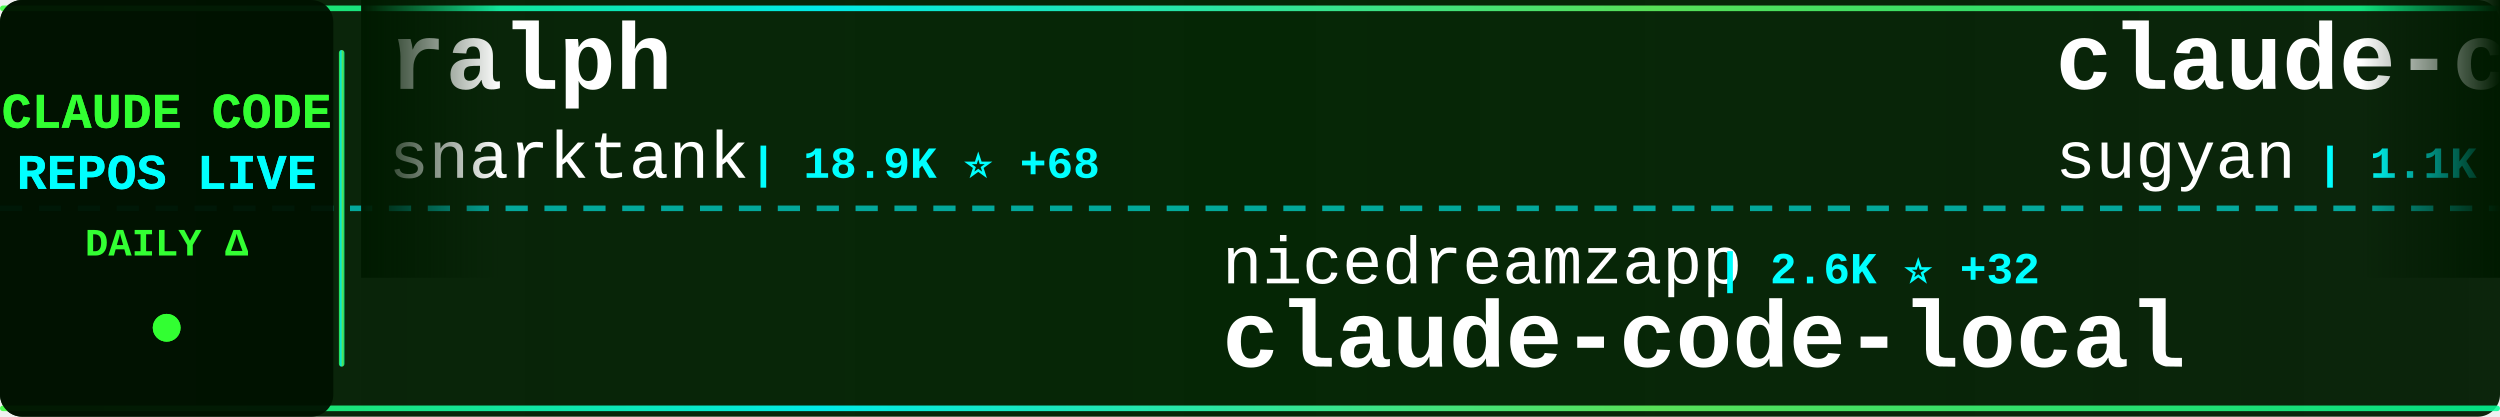
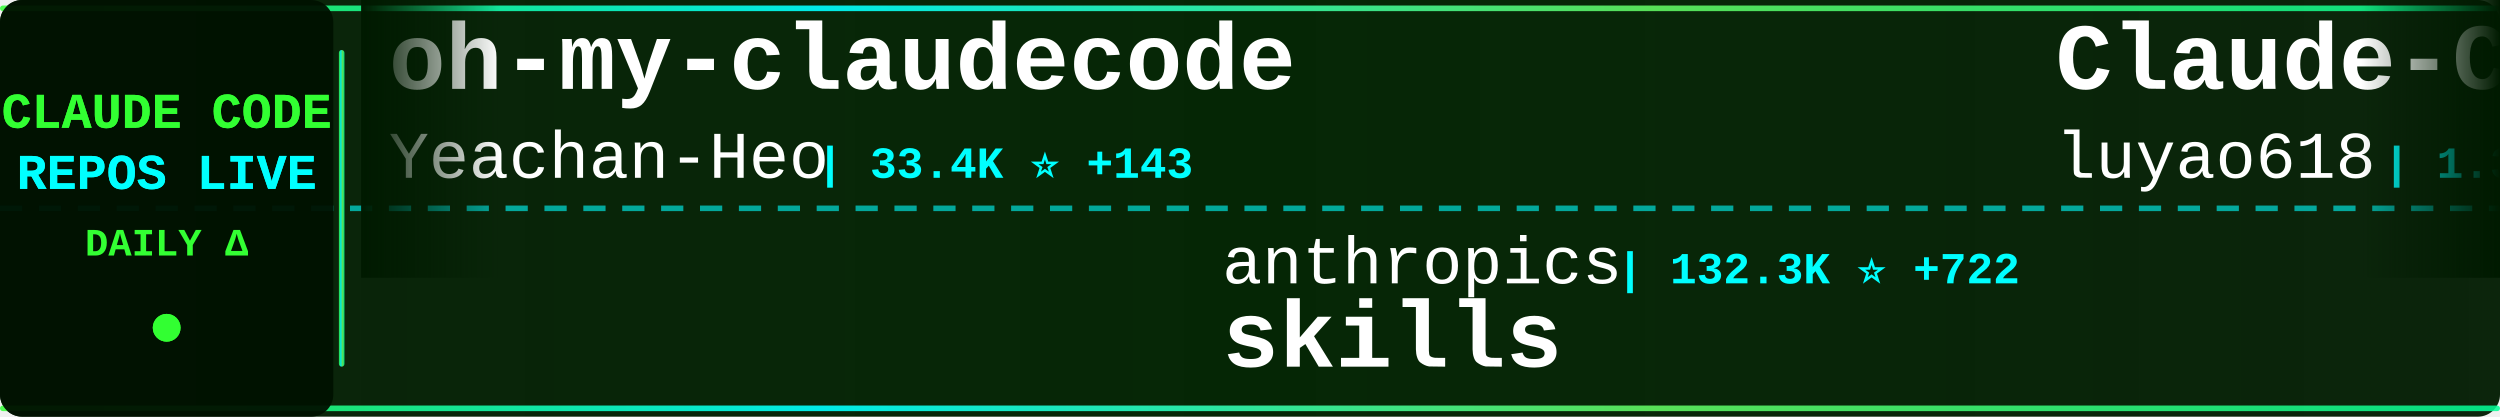
<svg xmlns="http://www.w3.org/2000/svg" width="900" height="150">
  <defs>
    <linearGradient id="tickerBg" x1="0%" y1="0%" x2="100%" y2="0%">
      <stop offset="0%" style="stop-color:#001a00;stop-opacity:0.95" />
      <stop offset="50%" style="stop-color:#002200;stop-opacity:0.98" />
      <stop offset="100%" style="stop-color:#001a00;stop-opacity:0.95" />
    </linearGradient>
    <linearGradient id="borderGrad" x1="0%" y1="0%" x2="100%" y2="0%">
      <stop offset="0%" style="stop-color:#33ff33;stop-opacity:0.85">
        <animate attributeName="stop-opacity" values="0.85;1;0.85" dur="2s" repeatCount="indefinite" />
      </stop>
      <stop offset="33%" style="stop-color:#00ffff;stop-opacity:0.9">
        <animate attributeName="stop-opacity" values="0.9;1;0.9" dur="2.2s" repeatCount="indefinite" />
      </stop>
      <stop offset="66%" style="stop-color:#66ff66;stop-opacity:0.85">
        <animate attributeName="stop-opacity" values="0.85;1;0.85" dur="1.8s" repeatCount="indefinite" />
      </stop>
      <stop offset="100%" style="stop-color:#00ff99;stop-opacity:0.85">
        <animate attributeName="stop-opacity" values="0.85;1;0.85" dur="2s" repeatCount="indefinite" />
      </stop>
    </linearGradient>
    <filter id="textGlow">
      <feGaussianBlur stdDeviation="0.1" result="coloredBlur" />
      <feMerge>
        <feMergeNode in="coloredBlur" />
        <feMergeNode in="SourceGraphic" />
      </feMerge>
    </filter>
    <filter id="metricGlow">
      <feGaussianBlur stdDeviation="0.2" result="coloredBlur" />
      <feMerge>
        <feMergeNode in="coloredBlur" />
        <feMergeNode in="SourceGraphic" />
      </feMerge>
    </filter>
    <linearGradient id="leftFade" x1="0%" y1="0%" x2="100%" y2="0%">
      <stop offset="0%" style="stop-color:#001a00;stop-opacity:1" />
      <stop offset="100%" style="stop-color:#001a00;stop-opacity:0" />
    </linearGradient>
    <linearGradient id="rightFade" x1="0%" y1="0%" x2="100%" y2="0%">
      <stop offset="0%" style="stop-color:#001a00;stop-opacity:0" />
      <stop offset="100%" style="stop-color:#001a00;stop-opacity:1" />
    </linearGradient>
  </defs>
  <rect width="900" height="150" fill="url(#tickerBg)" rx="8" />
  <rect x="0" y="2" width="900" height="2" fill="url(#borderGrad)" rx="1" />
  <rect x="0" y="146" width="900" height="2" fill="url(#borderGrad)" rx="1" />
  <line x1="0" y1="75" x2="900" y2="75" stroke="#00ffff" stroke-width="2" stroke-dasharray="8 6" opacity="0.6" />
  <rect x="0" y="0" width="120" height="150" fill="#001100" opacity="0.95" rx="8" />
  <text x="60" y="46" font-family="'Courier New', monospace" font-size="18" font-weight="bold" fill="#33ff33" text-anchor="middle" filter="url(#textGlow)">
    CLAUDE CODE
  </text>
  <text x="60" y="68" font-family="'Courier New', monospace" font-size="18" font-weight="bold" fill="#00ffff" text-anchor="middle" filter="url(#textGlow)">
    REPOS LIVE
  </text>
  <text x="60" y="92" font-family="'Courier New', monospace" font-size="14" font-weight="bold" fill="#33ff33" text-anchor="middle">
    DAILY Δ
  </text>
  <circle cx="60" cy="118" r="5" fill="#33ff33" filter="url(#metricGlow)">
    <animate attributeName="r" values="4;6;4" dur="1.5s" repeatCount="indefinite" />
    <animate attributeName="opacity" values="0.6;1;0.6" dur="1.5s" repeatCount="indefinite" />
  </circle>
  <rect x="122" y="18" width="2" height="114" fill="url(#borderGrad)" rx="1" />
  <clipPath id="tickerClip">
    <rect x="130" y="0" width="770" height="150" />
  </clipPath>
  <g clip-path="url(#tickerClip)">
    <g id="tickerItems">
      <animateTransform attributeName="transform" attributeType="XML" type="translate" from="0 0" to="-3000 0" dur="54s" repeatCount="indefinite" />
      <g transform="translate(0, 0)">
-         <text x="140" y="32" font-family="'Courier New', monospace" font-size="34" font-weight="bold" fill="#ffffff">ralph</text>
-         <text x="140" y="64" font-family="'Courier New', monospace" font-size="24" font-weight="normal" fill="#ffffff" opacity="1.0">snarktank</text>
-         <text x="270" y="64" font-family="'Courier New', monospace" font-size="16" font-weight="bold" fill="#00ffff"> | 18.9K ⭐ +68</text>
+         <text x="140" y="32" font-family="'Courier New', monospace" font-size="34" font-weight="bold" fill="#ffffff">oh-my-claudecode</text>
+         <text x="140" y="64" font-family="'Courier New', monospace" font-size="24" font-weight="normal" fill="#ffffff" opacity="1.0">Yeachan-Heo</text>
+         <text x="294" y="64" font-family="'Courier New', monospace" font-size="16" font-weight="bold" fill="#00ffff"> | 33.4K ⭐ +143</text>
      </g>
      <g transform="translate(300, 0)">
-         <text x="140" y="102" font-family="'Courier New', monospace" font-size="24" font-weight="normal" fill="#ffffff" opacity="1.0">nicedreamzapp</text>
-         <text x="318" y="102" font-family="'Courier New', monospace" font-size="16" font-weight="bold" fill="#00ffff"> | 2.6K ⭐ +32</text>
-         <text x="140" y="132" font-family="'Courier New', monospace" font-size="34" font-weight="bold" fill="#ffffff">claude-code-local</text>
+         <text x="140" y="102" font-family="'Courier New', monospace" font-size="24" font-weight="normal" fill="#ffffff" opacity="1.0">anthropics</text>
+         <text x="282" y="102" font-family="'Courier New', monospace" font-size="16" font-weight="bold" fill="#00ffff"> | 132.3K ⭐ +722</text>
+         <text x="140" y="132" font-family="'Courier New', monospace" font-size="34" font-weight="bold" fill="#ffffff">skills</text>
      </g>
      <g transform="translate(600, 0)">
-         <text x="140" y="32" font-family="'Courier New', monospace" font-size="34" font-weight="bold" fill="#ffffff">claude-code-webui</text>
-         <text x="140" y="64" font-family="'Courier New', monospace" font-size="24" font-weight="normal" fill="#ffffff" opacity="1.0">sugyan</text>
-         <text x="234" y="64" font-family="'Courier New', monospace" font-size="16" font-weight="bold" fill="#00ffff"> | 1.1K ⭐ +3</text>
-       </g>
-       <g transform="translate(900, 0)">
-         <text x="140" y="102" font-family="'Courier New', monospace" font-size="24" font-weight="normal" fill="#ffffff" opacity="1.0">FlorianBruniaux</text>
-         <text x="342" y="102" font-family="'Courier New', monospace" font-size="16" font-weight="bold" fill="#00ffff"> | 4.3K ⭐ +18</text>
-         <text x="140" y="132" font-family="'Courier New', monospace" font-size="34" font-weight="bold" fill="#ffffff">claude-code-ultimate-gui...</text>
-       </g>
-       <g transform="translate(1200, 0)">
-         <text x="140" y="32" font-family="'Courier New', monospace" font-size="34" font-weight="bold" fill="#ffffff">claude-code</text>
-         <text x="140" y="64" font-family="'Courier New', monospace" font-size="24" font-weight="normal" fill="#ffffff" opacity="1.0">T-Lab-CUHKSZ</text>
-         <text x="306" y="64" font-family="'Courier New', monospace" font-size="16" font-weight="bold" fill="#00ffff"> | 309 ⭐</text>
-       </g>
-       <g transform="translate(1500, 0)">
-         <text x="140" y="102" font-family="'Courier New', monospace" font-size="24" font-weight="normal" fill="#ffffff" opacity="1.0">alex000kim</text>
-         <text x="282" y="102" font-family="'Courier New', monospace" font-size="16" font-weight="bold" fill="#00ffff"> | 225 ⭐</text>
-         <text x="140" y="132" font-family="'Courier New', monospace" font-size="34" font-weight="bold" fill="#ffffff">claude-code</text>
-       </g>
-       <g transform="translate(1800, 0)">
        <text x="140" y="32" font-family="'Courier New', monospace" font-size="34" font-weight="bold" fill="#ffffff">Claude-Code-Source-Study</text>
        <text x="140" y="64" font-family="'Courier New', monospace" font-size="24" font-weight="normal" fill="#ffffff" opacity="1.0">luyao618</text>
        <text x="258" y="64" font-family="'Courier New', monospace" font-size="16" font-weight="bold" fill="#00ffff"> | 1.3K ⭐ +10</text>
      </g>
-       <g transform="translate(2100, 0)">
-         <text x="140" y="102" font-family="'Courier New', monospace" font-size="24" font-weight="normal" fill="#ffffff" opacity="1.0">AprilNEA</text>
-         <text x="258" y="102" font-family="'Courier New', monospace" font-size="16" font-weight="bold" fill="#00ffff"> | 377 ⭐</text>
-         <text x="140" y="132" font-family="'Courier New', monospace" font-size="34" font-weight="bold" fill="#ffffff">claude-code-source</text>
+       <g transform="translate(900, 0)">
+         <text x="140" y="102" font-family="'Courier New', monospace" font-size="24" font-weight="normal" fill="#ffffff" opacity="1.0">RishabhK103</text>
+         <text x="294" y="102" font-family="'Courier New', monospace" font-size="16" font-weight="bold" fill="#00ffff"> | 81 ⭐ +1</text>
+         <text x="140" y="132" font-family="'Courier New', monospace" font-size="34" font-weight="bold" fill="#ffffff">claude-code</text>
      </g>
-       <g transform="translate(2400, 0)">
-         <text x="140" y="32" font-family="'Courier New', monospace" font-size="34" font-weight="bold" fill="#ffffff">claude-code-telegram</text>
-         <text x="140" y="64" font-family="'Courier New', monospace" font-size="24" font-weight="normal" fill="#ffffff" opacity="1.0">RichardAtCT</text>
-         <text x="294" y="64" font-family="'Courier New', monospace" font-size="16" font-weight="bold" fill="#00ffff"> | 2.6K ⭐ +7</text>
+       <g transform="translate(1200, 0)">
+         <text x="140" y="32" font-family="'Courier New', monospace" font-size="34" font-weight="bold" fill="#ffffff">ralph</text>
+         <text x="140" y="64" font-family="'Courier New', monospace" font-size="24" font-weight="normal" fill="#ffffff" opacity="1.0">snarktank</text>
+         <text x="270" y="64" font-family="'Courier New', monospace" font-size="16" font-weight="bold" fill="#00ffff"> | 18.9K ⭐ +70</text>
      </g>
-       <g transform="translate(2700, 0)">
+       <g transform="translate(1500, 0)">
        <text x="140" y="102" font-family="'Courier New', monospace" font-size="24" font-weight="normal" fill="#ffffff" opacity="1.0">anthropics</text>
        <text x="282" y="102" font-family="'Courier New', monospace" font-size="16" font-weight="bold" fill="#00ffff"> | 122.6K ⭐ +363</text>
        <text x="140" y="132" font-family="'Courier New', monospace" font-size="34" font-weight="bold" fill="#ffffff">claude-code</text>
      </g>
+       <g transform="translate(1800, 0)">
+         <text x="140" y="32" font-family="'Courier New', monospace" font-size="34" font-weight="bold" fill="#ffffff">everything-claude-code</text>
+         <text x="140" y="64" font-family="'Courier New', monospace" font-size="24" font-weight="normal" fill="#ffffff" opacity="1.0">affaan-m</text>
+         <text x="258" y="64" font-family="'Courier New', monospace" font-size="16" font-weight="bold" fill="#00ffff"> | 179.5K ⭐ +1.4K</text>
+       </g>
+       <g transform="translate(2100, 0)">
+         <text x="140" y="102" font-family="'Courier New', monospace" font-size="24" font-weight="normal" fill="#ffffff" opacity="1.0">shanraisshan</text>
+         <text x="306" y="102" font-family="'Courier New', monospace" font-size="16" font-weight="bold" fill="#00ffff"> | 52.4K ⭐ +248</text>
+         <text x="140" y="132" font-family="'Courier New', monospace" font-size="34" font-weight="bold" fill="#ffffff">claude-code-best-practic...</text>
+       </g>
+       <g transform="translate(2400, 0)">
+         <text x="140" y="32" font-family="'Courier New', monospace" font-size="34" font-weight="bold" fill="#ffffff">Claude-Code-Game-Studios</text>
+         <text x="140" y="64" font-family="'Courier New', monospace" font-size="24" font-weight="normal" fill="#ffffff" opacity="1.0">Donchitos</text>
+         <text x="270" y="64" font-family="'Courier New', monospace" font-size="16" font-weight="bold" fill="#00ffff"> | 18.3K ⭐ +296</text>
+       </g>
+       <g transform="translate(2700, 0)">
+         <text x="140" y="102" font-family="'Courier New', monospace" font-size="24" font-weight="normal" fill="#ffffff" opacity="1.0">fuergaosi233</text>
+         <text x="306" y="102" font-family="'Courier New', monospace" font-size="16" font-weight="bold" fill="#00ffff"> | 2.6K ⭐ +5</text>
+         <text x="140" y="132" font-family="'Courier New', monospace" font-size="34" font-weight="bold" fill="#ffffff">claude-code-proxy</text>
+       </g>
      <g transform="translate(3000, 0)">
-         <text x="140" y="32" font-family="'Courier New', monospace" font-size="34" font-weight="bold" fill="#ffffff">ralph</text>
-         <text x="140" y="64" font-family="'Courier New', monospace" font-size="24" font-weight="normal" fill="#ffffff" opacity="1.0">snarktank</text>
-         <text x="270" y="64" font-family="'Courier New', monospace" font-size="16" font-weight="bold" fill="#00ffff"> | 18.9K ⭐ +68</text>
+         <text x="140" y="32" font-family="'Courier New', monospace" font-size="34" font-weight="bold" fill="#ffffff">oh-my-claudecode</text>
+         <text x="140" y="64" font-family="'Courier New', monospace" font-size="24" font-weight="normal" fill="#ffffff" opacity="1.0">Yeachan-Heo</text>
+         <text x="294" y="64" font-family="'Courier New', monospace" font-size="16" font-weight="bold" fill="#00ffff"> | 33.4K ⭐ +143</text>
      </g>
      <g transform="translate(3300, 0)">
-         <text x="140" y="102" font-family="'Courier New', monospace" font-size="24" font-weight="normal" fill="#ffffff" opacity="1.0">nicedreamzapp</text>
-         <text x="318" y="102" font-family="'Courier New', monospace" font-size="16" font-weight="bold" fill="#00ffff"> | 2.6K ⭐ +32</text>
-         <text x="140" y="132" font-family="'Courier New', monospace" font-size="34" font-weight="bold" fill="#ffffff">claude-code-local</text>
+         <text x="140" y="102" font-family="'Courier New', monospace" font-size="24" font-weight="normal" fill="#ffffff" opacity="1.0">anthropics</text>
+         <text x="282" y="102" font-family="'Courier New', monospace" font-size="16" font-weight="bold" fill="#00ffff"> | 132.3K ⭐ +722</text>
+         <text x="140" y="132" font-family="'Courier New', monospace" font-size="34" font-weight="bold" fill="#ffffff">skills</text>
      </g>
      <g transform="translate(3600, 0)">
-         <text x="140" y="32" font-family="'Courier New', monospace" font-size="34" font-weight="bold" fill="#ffffff">claude-code-webui</text>
-         <text x="140" y="64" font-family="'Courier New', monospace" font-size="24" font-weight="normal" fill="#ffffff" opacity="1.0">sugyan</text>
-         <text x="234" y="64" font-family="'Courier New', monospace" font-size="16" font-weight="bold" fill="#00ffff"> | 1.1K ⭐ +3</text>
+         <text x="140" y="32" font-family="'Courier New', monospace" font-size="34" font-weight="bold" fill="#ffffff">Claude-Code-Source-Study</text>
+         <text x="140" y="64" font-family="'Courier New', monospace" font-size="24" font-weight="normal" fill="#ffffff" opacity="1.0">luyao618</text>
+         <text x="258" y="64" font-family="'Courier New', monospace" font-size="16" font-weight="bold" fill="#00ffff"> | 1.3K ⭐ +10</text>
      </g>
      <g transform="translate(3900, 0)">
-         <text x="140" y="102" font-family="'Courier New', monospace" font-size="24" font-weight="normal" fill="#ffffff" opacity="1.0">FlorianBruniaux</text>
-         <text x="342" y="102" font-family="'Courier New', monospace" font-size="16" font-weight="bold" fill="#00ffff"> | 4.3K ⭐ +18</text>
-         <text x="140" y="132" font-family="'Courier New', monospace" font-size="34" font-weight="bold" fill="#ffffff">claude-code-ultimate-gui...</text>
+         <text x="140" y="102" font-family="'Courier New', monospace" font-size="24" font-weight="normal" fill="#ffffff" opacity="1.0">RishabhK103</text>
+         <text x="294" y="102" font-family="'Courier New', monospace" font-size="16" font-weight="bold" fill="#00ffff"> | 81 ⭐ +1</text>
+         <text x="140" y="132" font-family="'Courier New', monospace" font-size="34" font-weight="bold" fill="#ffffff">claude-code</text>
      </g>
    </g>
  </g>
  <rect x="130" y="0" width="50" height="100" fill="url(#leftFade)" />
  <rect x="850" y="0" width="50" height="100" fill="url(#rightFade)" />
</svg>
